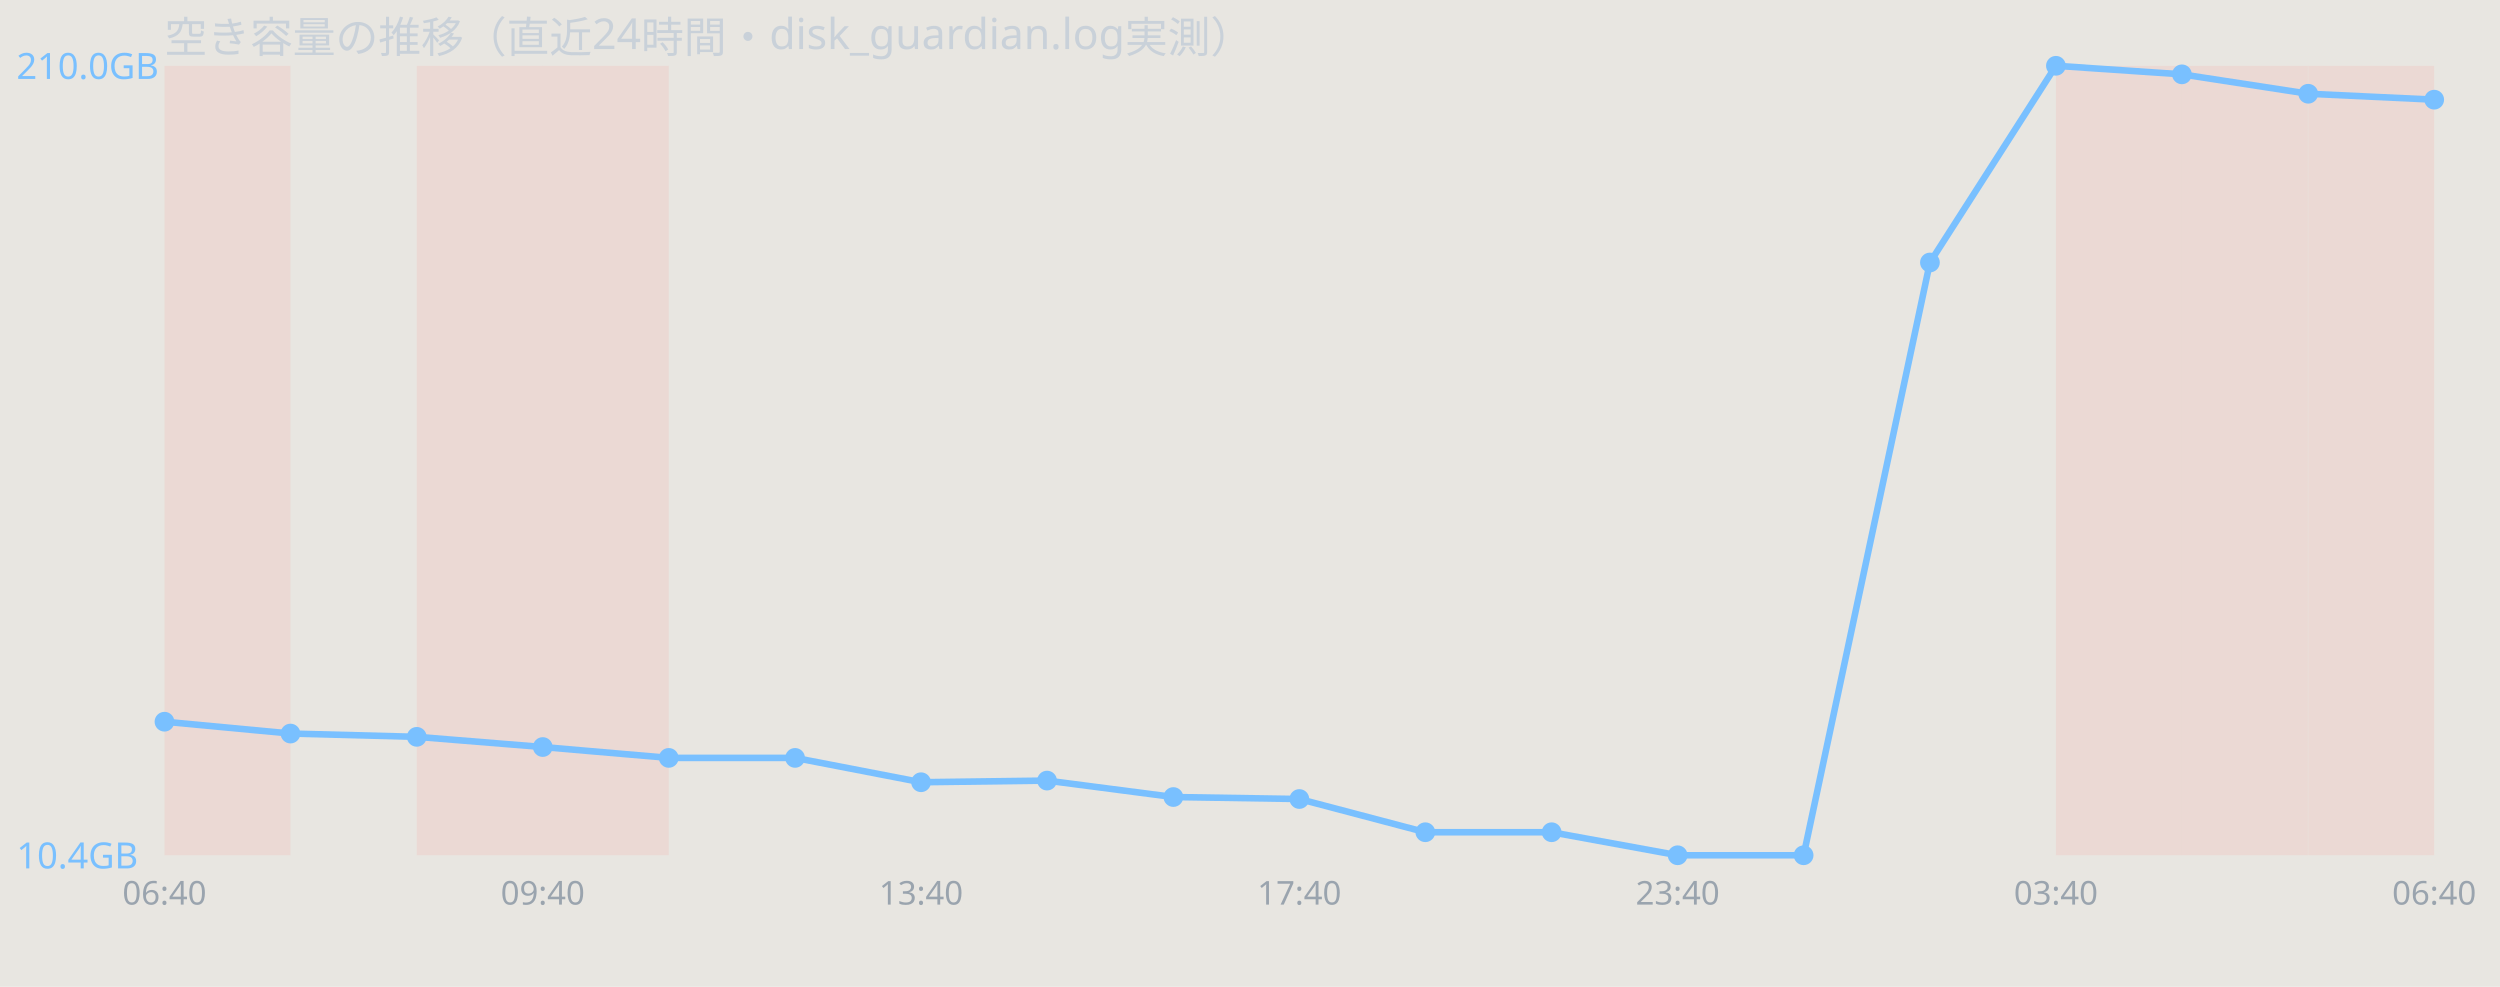
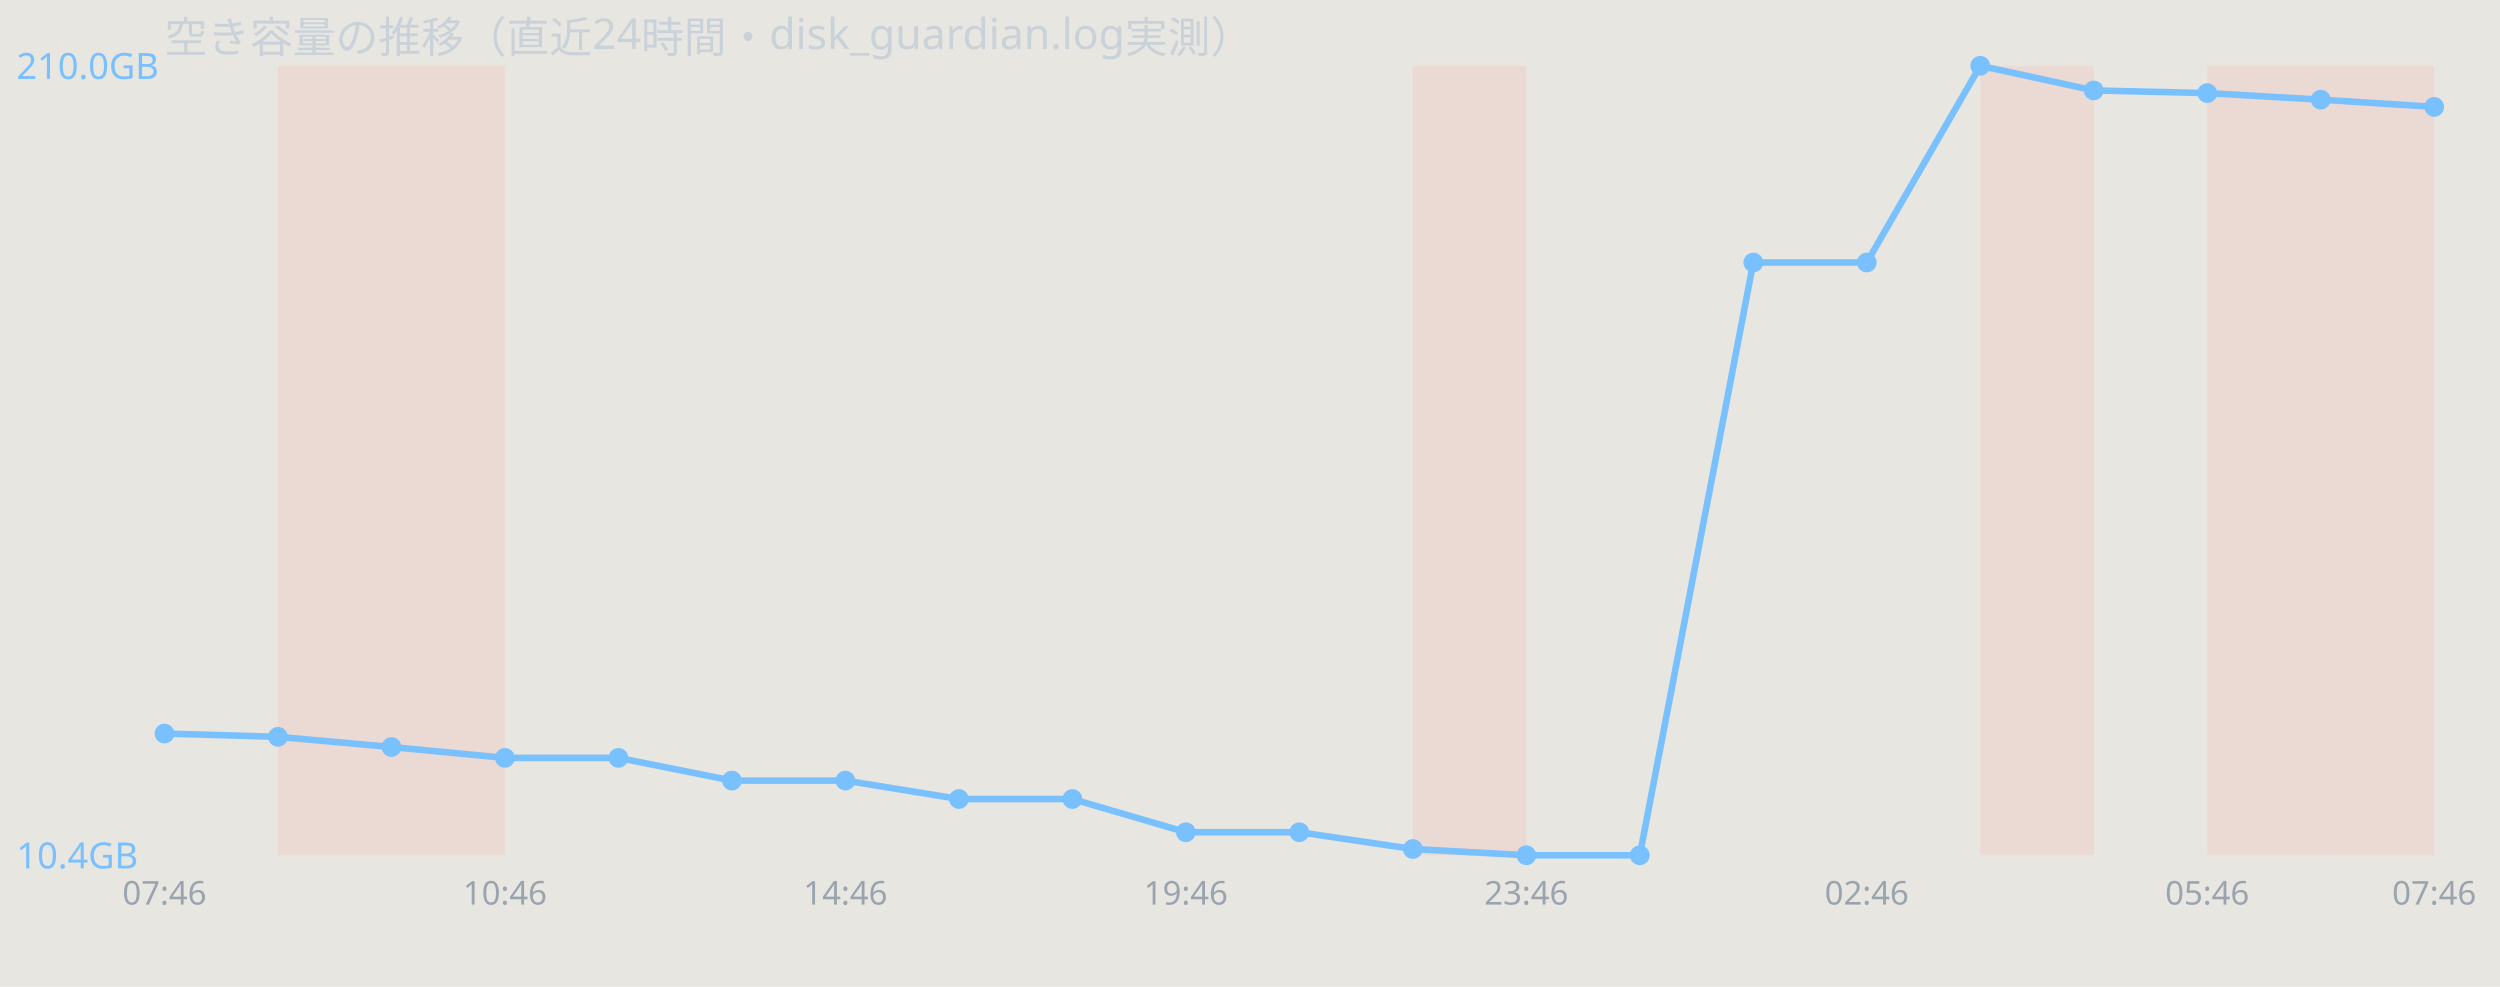
<svg xmlns="http://www.w3.org/2000/svg" width="760" height="300" viewBox="0 0 760 300" font-family="sans-serif">
  <rect width="760" height="300" fill="#e8e6e1" />
  <text x="50" y="16" font-size="13" fill="#c9d1d9">空き容量の推移（直近24時間・disk_guardian.log実測）</text>
-   <rect x="50.0" y="20" width="38.3" height="240" fill="#ff7b72" opacity="0.12" />
-   <rect x="126.7" y="20" width="38.3" height="240" fill="#ff7b72" opacity="0.12" />
-   <rect x="165.0" y="20" width="38.3" height="240" fill="#ff7b72" opacity="0.12" />
-   <rect x="625.0" y="20" width="38.3" height="240" fill="#ff7b72" opacity="0.12" />
-   <rect x="663.3" y="20" width="38.3" height="240" fill="#ff7b72" opacity="0.12" />
-   <rect x="701.7" y="20" width="38.3" height="240" fill="#ff7b72" opacity="0.12" />
-   <polyline points="50.0,219.4 88.3,223.0 126.7,224.0 165.0,227.1 203.3,230.4 241.7,230.4 280.0,237.8 318.3,237.3 356.7,242.3 395.0,242.9 433.3,253.0 471.7,253.0 510.0,260.0 548.3,260.0 586.7,79.8 625.0,20.0 663.3,22.6 701.7,28.5 740.0,30.3" fill="none" stroke="#79c0ff" stroke-width="2" />
-   <circle cx="50.0" cy="219.4" r="3" fill="#79c0ff" />
-   <circle cx="88.3" cy="223.0" r="3" fill="#79c0ff" />
-   <circle cx="126.7" cy="224.0" r="3" fill="#79c0ff" />
-   <circle cx="165.0" cy="227.1" r="3" fill="#79c0ff" />
-   <circle cx="203.3" cy="230.4" r="3" fill="#79c0ff" />
-   <circle cx="241.7" cy="230.4" r="3" fill="#79c0ff" />
-   <circle cx="280.0" cy="237.8" r="3" fill="#79c0ff" />
-   <circle cx="318.3" cy="237.3" r="3" fill="#79c0ff" />
-   <circle cx="356.7" cy="242.3" r="3" fill="#79c0ff" />
-   <circle cx="395.0" cy="242.9" r="3" fill="#79c0ff" />
-   <circle cx="433.3" cy="253.0" r="3" fill="#79c0ff" />
-   <circle cx="471.7" cy="253.0" r="3" fill="#79c0ff" />
-   <circle cx="510.0" cy="260.0" r="3" fill="#79c0ff" />
-   <circle cx="548.3" cy="260.0" r="3" fill="#79c0ff" />
-   <circle cx="586.7" cy="79.8" r="3" fill="#79c0ff" />
-   <circle cx="625.0" cy="20.0" r="3" fill="#79c0ff" />
-   <circle cx="663.3" cy="22.6" r="3" fill="#79c0ff" />
-   <circle cx="701.7" cy="28.5" r="3" fill="#79c0ff" />
-   <circle cx="740.0" cy="30.3" r="3" fill="#79c0ff" />
+   <rect x="84.5" y="20" width="34.5" height="240" fill="#ff7b72" opacity="0.12" />
+   <rect x="119.0" y="20" width="34.5" height="240" fill="#ff7b72" opacity="0.12" />
+   <rect x="429.5" y="20" width="34.5" height="240" fill="#ff7b72" opacity="0.12" />
+   <rect x="602.0" y="20" width="34.5" height="240" fill="#ff7b72" opacity="0.12" />
+   <rect x="671.0" y="20" width="34.5" height="240" fill="#ff7b72" opacity="0.12" />
+   <rect x="705.5" y="20" width="34.5" height="240" fill="#ff7b72" opacity="0.12" />
+   <polyline points="50.0,223.0 84.5,224.0 119.0,227.1 153.5,230.4 188.0,230.4 222.5,237.3 257.0,237.3 291.5,242.9 326.0,242.9 360.5,253.0 395.0,253.0 429.5,258.1 464.0,260.0 498.5,260.0 533.0,79.8 567.5,79.8 602.0,20.0 636.5,27.5 671.0,28.3 705.5,30.3 740.0,32.5" fill="none" stroke="#79c0ff" stroke-width="2" />
+   <circle cx="50.0" cy="223.0" r="3" fill="#79c0ff" />
+   <circle cx="84.5" cy="224.0" r="3" fill="#79c0ff" />
+   <circle cx="119.0" cy="227.1" r="3" fill="#79c0ff" />
+   <circle cx="153.5" cy="230.4" r="3" fill="#79c0ff" />
+   <circle cx="188.0" cy="230.4" r="3" fill="#79c0ff" />
+   <circle cx="222.5" cy="237.3" r="3" fill="#79c0ff" />
+   <circle cx="257.0" cy="237.3" r="3" fill="#79c0ff" />
+   <circle cx="291.5" cy="242.9" r="3" fill="#79c0ff" />
+   <circle cx="326.0" cy="242.9" r="3" fill="#79c0ff" />
+   <circle cx="360.5" cy="253.0" r="3" fill="#79c0ff" />
+   <circle cx="395.0" cy="253.0" r="3" fill="#79c0ff" />
+   <circle cx="429.5" cy="258.1" r="3" fill="#79c0ff" />
+   <circle cx="464.0" cy="260.0" r="3" fill="#79c0ff" />
+   <circle cx="498.5" cy="260.0" r="3" fill="#79c0ff" />
+   <circle cx="533.0" cy="79.8" r="3" fill="#79c0ff" />
+   <circle cx="567.5" cy="79.8" r="3" fill="#79c0ff" />
+   <circle cx="602.0" cy="20.0" r="3" fill="#79c0ff" />
+   <circle cx="636.5" cy="27.5" r="3" fill="#79c0ff" />
+   <circle cx="671.0" cy="28.3" r="3" fill="#79c0ff" />
+   <circle cx="705.5" cy="30.3" r="3" fill="#79c0ff" />
+   <circle cx="740.0" cy="32.5" r="3" fill="#79c0ff" />
  <text x="5" y="24.0" font-size="11" fill="#79c0ff">210.0GB</text>
  <text x="5" y="264.0" font-size="11" fill="#79c0ff">10.4GB</text>
-   <text x="50.0" y="275" font-size="10" fill="#9aa4ae" text-anchor="middle">06:40</text>
-   <text x="165.0" y="275" font-size="10" fill="#9aa4ae" text-anchor="middle">09:40</text>
-   <text x="280.0" y="275" font-size="10" fill="#9aa4ae" text-anchor="middle">13:40</text>
-   <text x="395.0" y="275" font-size="10" fill="#9aa4ae" text-anchor="middle">17:40</text>
-   <text x="510.0" y="275" font-size="10" fill="#9aa4ae" text-anchor="middle">23:40</text>
-   <text x="625.0" y="275" font-size="10" fill="#9aa4ae" text-anchor="middle">03:40</text>
-   <text x="740.0" y="275" font-size="10" fill="#9aa4ae" text-anchor="middle">06:40</text>
+   <text x="50.0" y="275" font-size="10" fill="#9aa4ae" text-anchor="middle">07:46</text>
+   <text x="153.5" y="275" font-size="10" fill="#9aa4ae" text-anchor="middle">10:46</text>
+   <text x="257.0" y="275" font-size="10" fill="#9aa4ae" text-anchor="middle">14:46</text>
+   <text x="360.5" y="275" font-size="10" fill="#9aa4ae" text-anchor="middle">19:46</text>
+   <text x="464.0" y="275" font-size="10" fill="#9aa4ae" text-anchor="middle">23:46</text>
+   <text x="567.5" y="275" font-size="10" fill="#9aa4ae" text-anchor="middle">02:46</text>
+   <text x="671.0" y="275" font-size="10" fill="#9aa4ae" text-anchor="middle">05:46</text>
+   <text x="740.0" y="275" font-size="10" fill="#9aa4ae" text-anchor="middle">07:46</text>
</svg>
